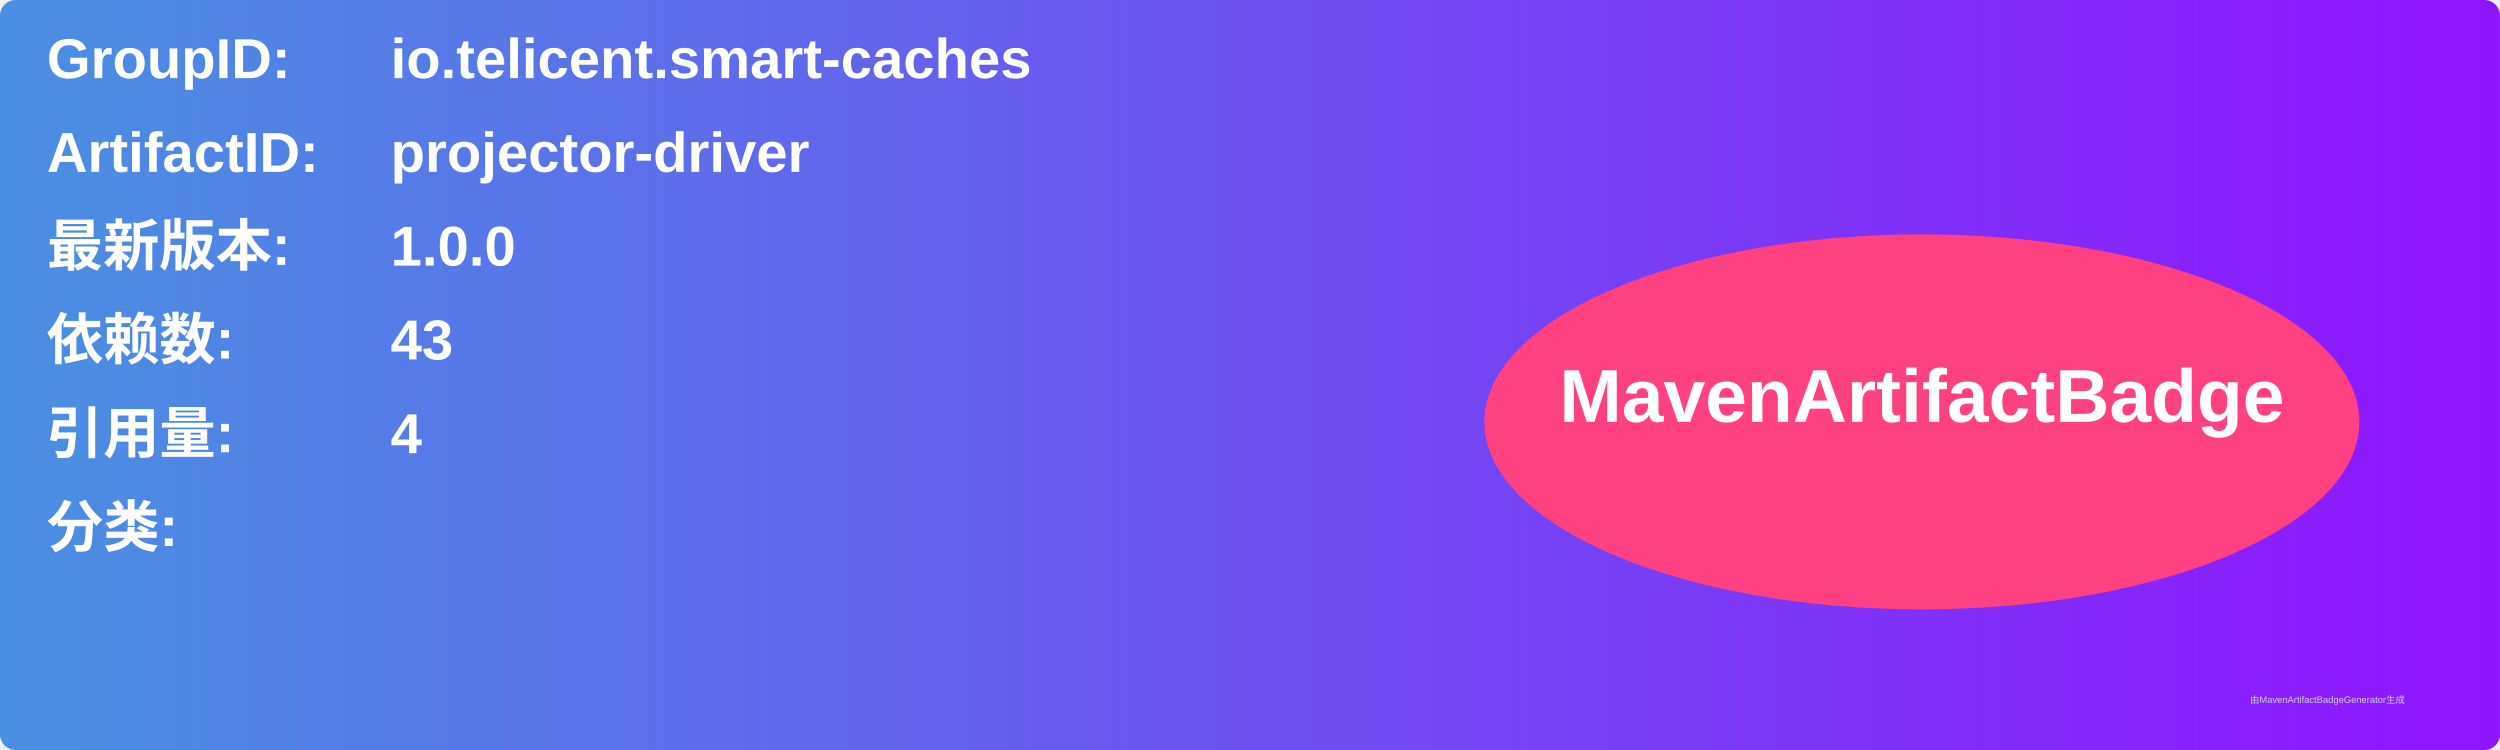
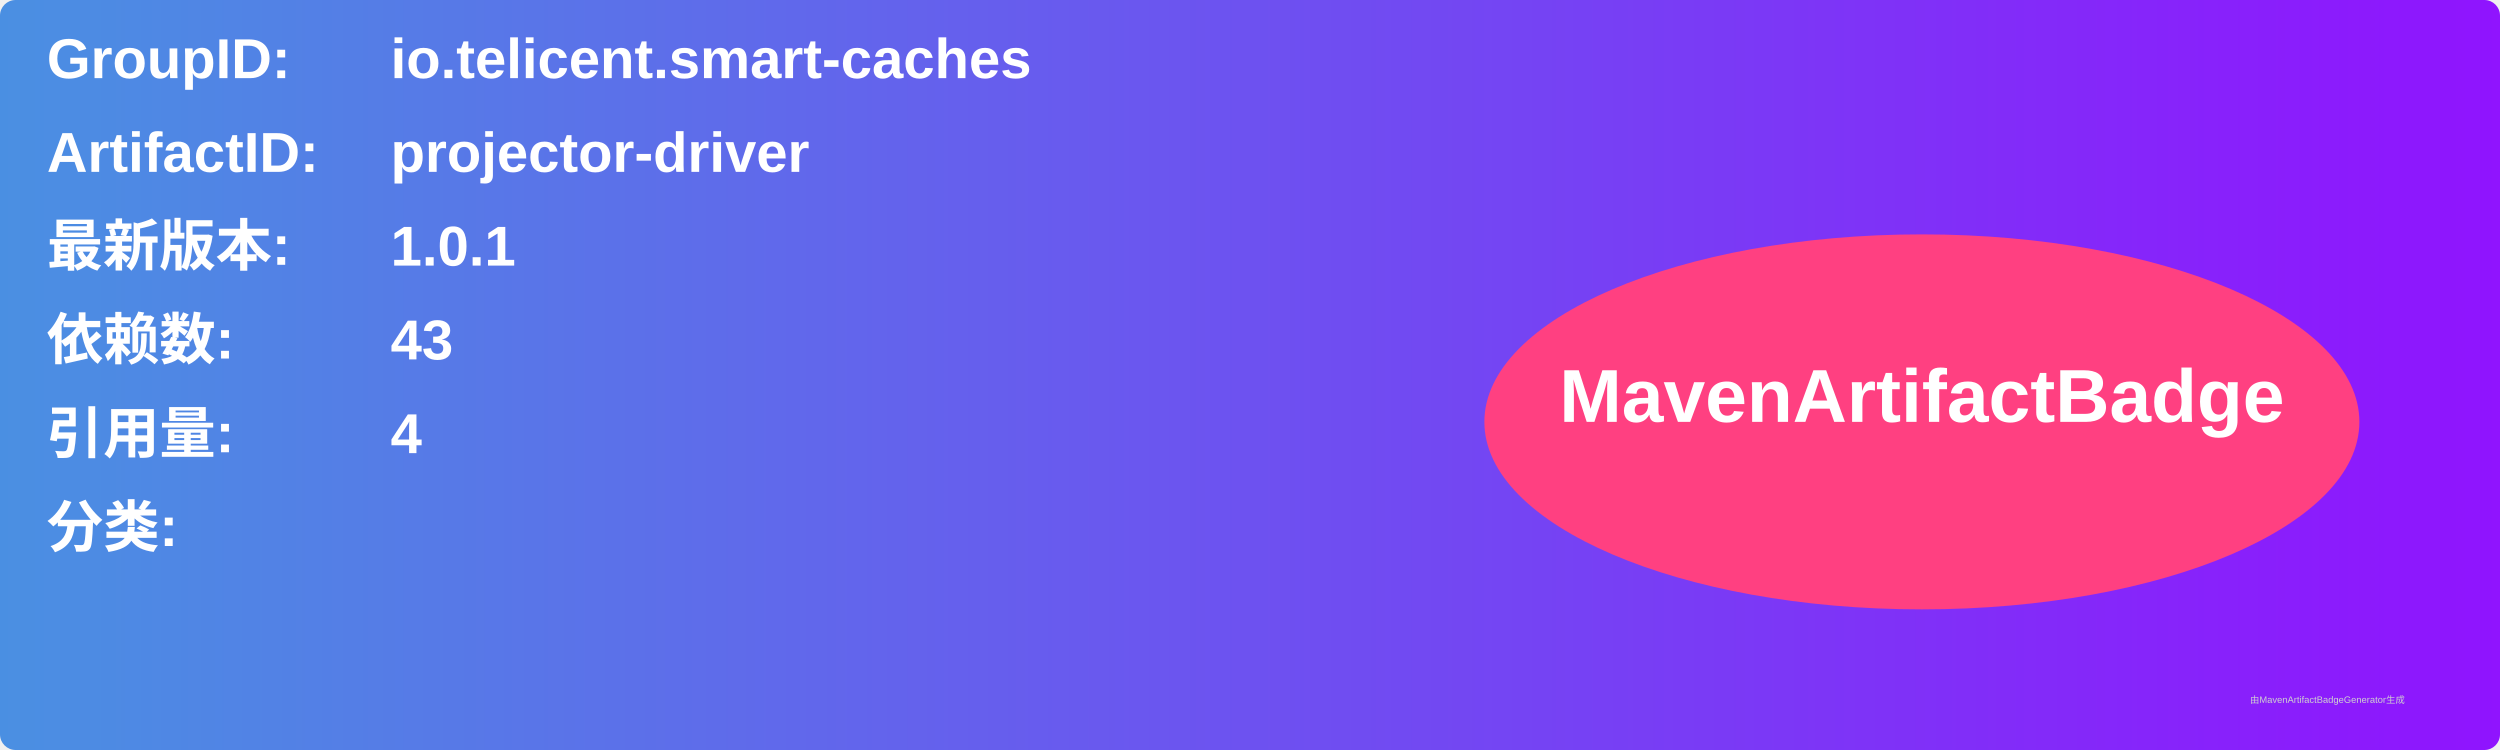
<svg xmlns="http://www.w3.org/2000/svg" width="800" height="240" viewBox="0 0 800 240">
  <linearGradient id="grad" x1="0%" y1="0%" x2="100%" y2="0%">
    <stop offset="0%" stop-color="#4a90e2" />
    <stop offset="100%" stop-color="#9013fe" />
  </linearGradient>
  <rect width="100%" height="100%" rx="5" ry="5" fill="url(#grad)" />
  <g transform="translate(15, 15)">
    <text x="0" y="10" font-family="Arial" font-size="18" fill="white" font-weight="bold" width="260">GroupID:</text>
    <text x="110" y="10" font-family="Arial" font-size="18" fill="white" font-weight="bold" width="460">io.telicent.smart-caches</text>
    <text x="0" y="40" font-family="Arial" font-size="18" fill="white" font-weight="bold" width="260">ArtifactID:</text>
    <text x="110" y="40" font-family="Arial" font-size="18" fill="white" font-weight="bold" width="460">projector-driver</text>
    <text x="0" y="70" font-family="Arial" font-size="18" fill="white" font-weight="bold">最新版本:</text>
    <text x="110" y="70" font-family="Arial" font-size="18" fill="white" font-weight="bold">
-       <tspan font-weight="bold">1.0.0</tspan>
+       <tspan font-weight="bold">1.0.1</tspan>
    </text>
    <text x="0" y="100" font-family="Arial" font-size="18" fill="white" font-weight="bold">依赖数: </text>
    <text x="110" y="100" font-family="Arial" font-size="18" fill="white">
      <tspan font-weight="bold">43</tspan>
    </text>
    <text x="0" y="130" font-family="Arial" font-size="18" fill="white" font-weight="bold">引用量: </text>
    <text x="110" y="130" font-family="Arial" font-size="18" fill="white">
      <tspan font-weight="bold">4</tspan>
    </text>
    <text x="0" y="160" font-family="Arial" font-size="18" fill="white" font-weight="bold">分类:</text>
    <text x="10" y="190" font-family="Arial" font-size="10" fill="white">
      <tspan font-weight="bold" />
    </text>
    <ellipse cx="600" cy="120" rx="140" ry="60" fill="#ff4081" />
    <text x="600" y="120" text-anchor="middle" font-family="Arial" font-size="24" fill="white" font-weight="bold">MavenArtifactBadge</text>
  </g>
  <text x="720" y="225" font-family="Arial" font-size="3" fill="#d0d0d0">由MavenArtifactBadgeGenerator生成</text>
</svg>
